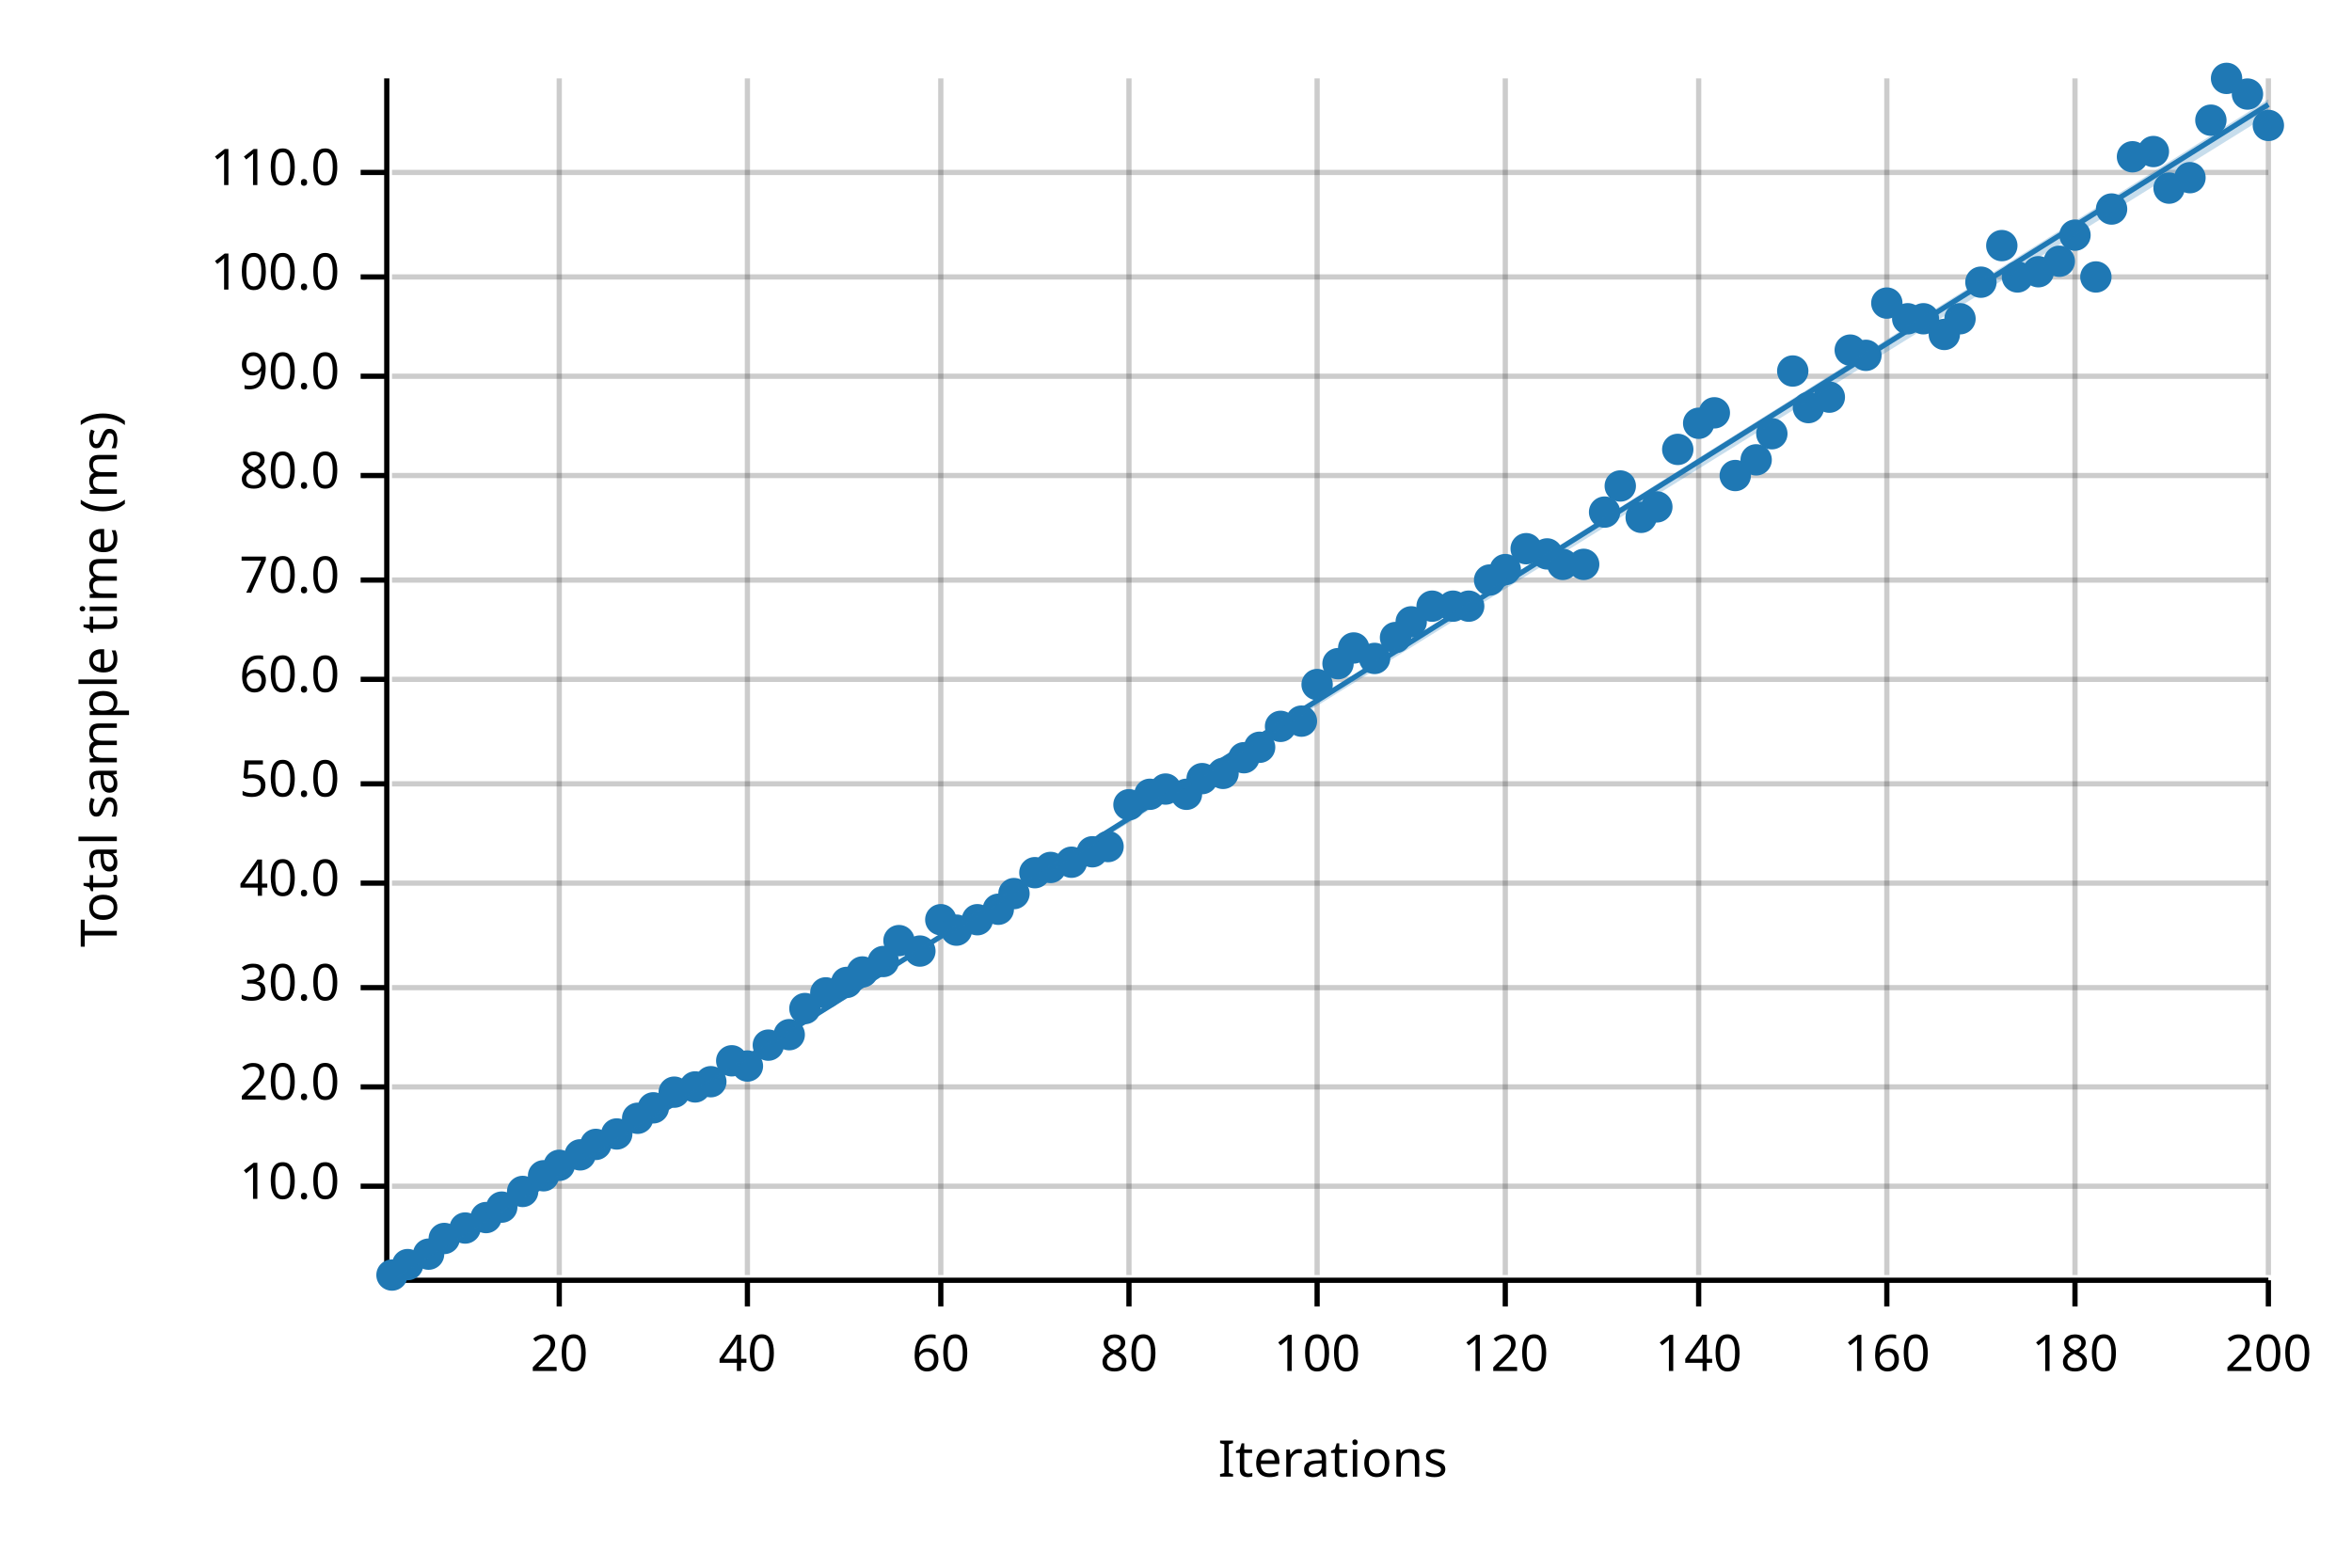
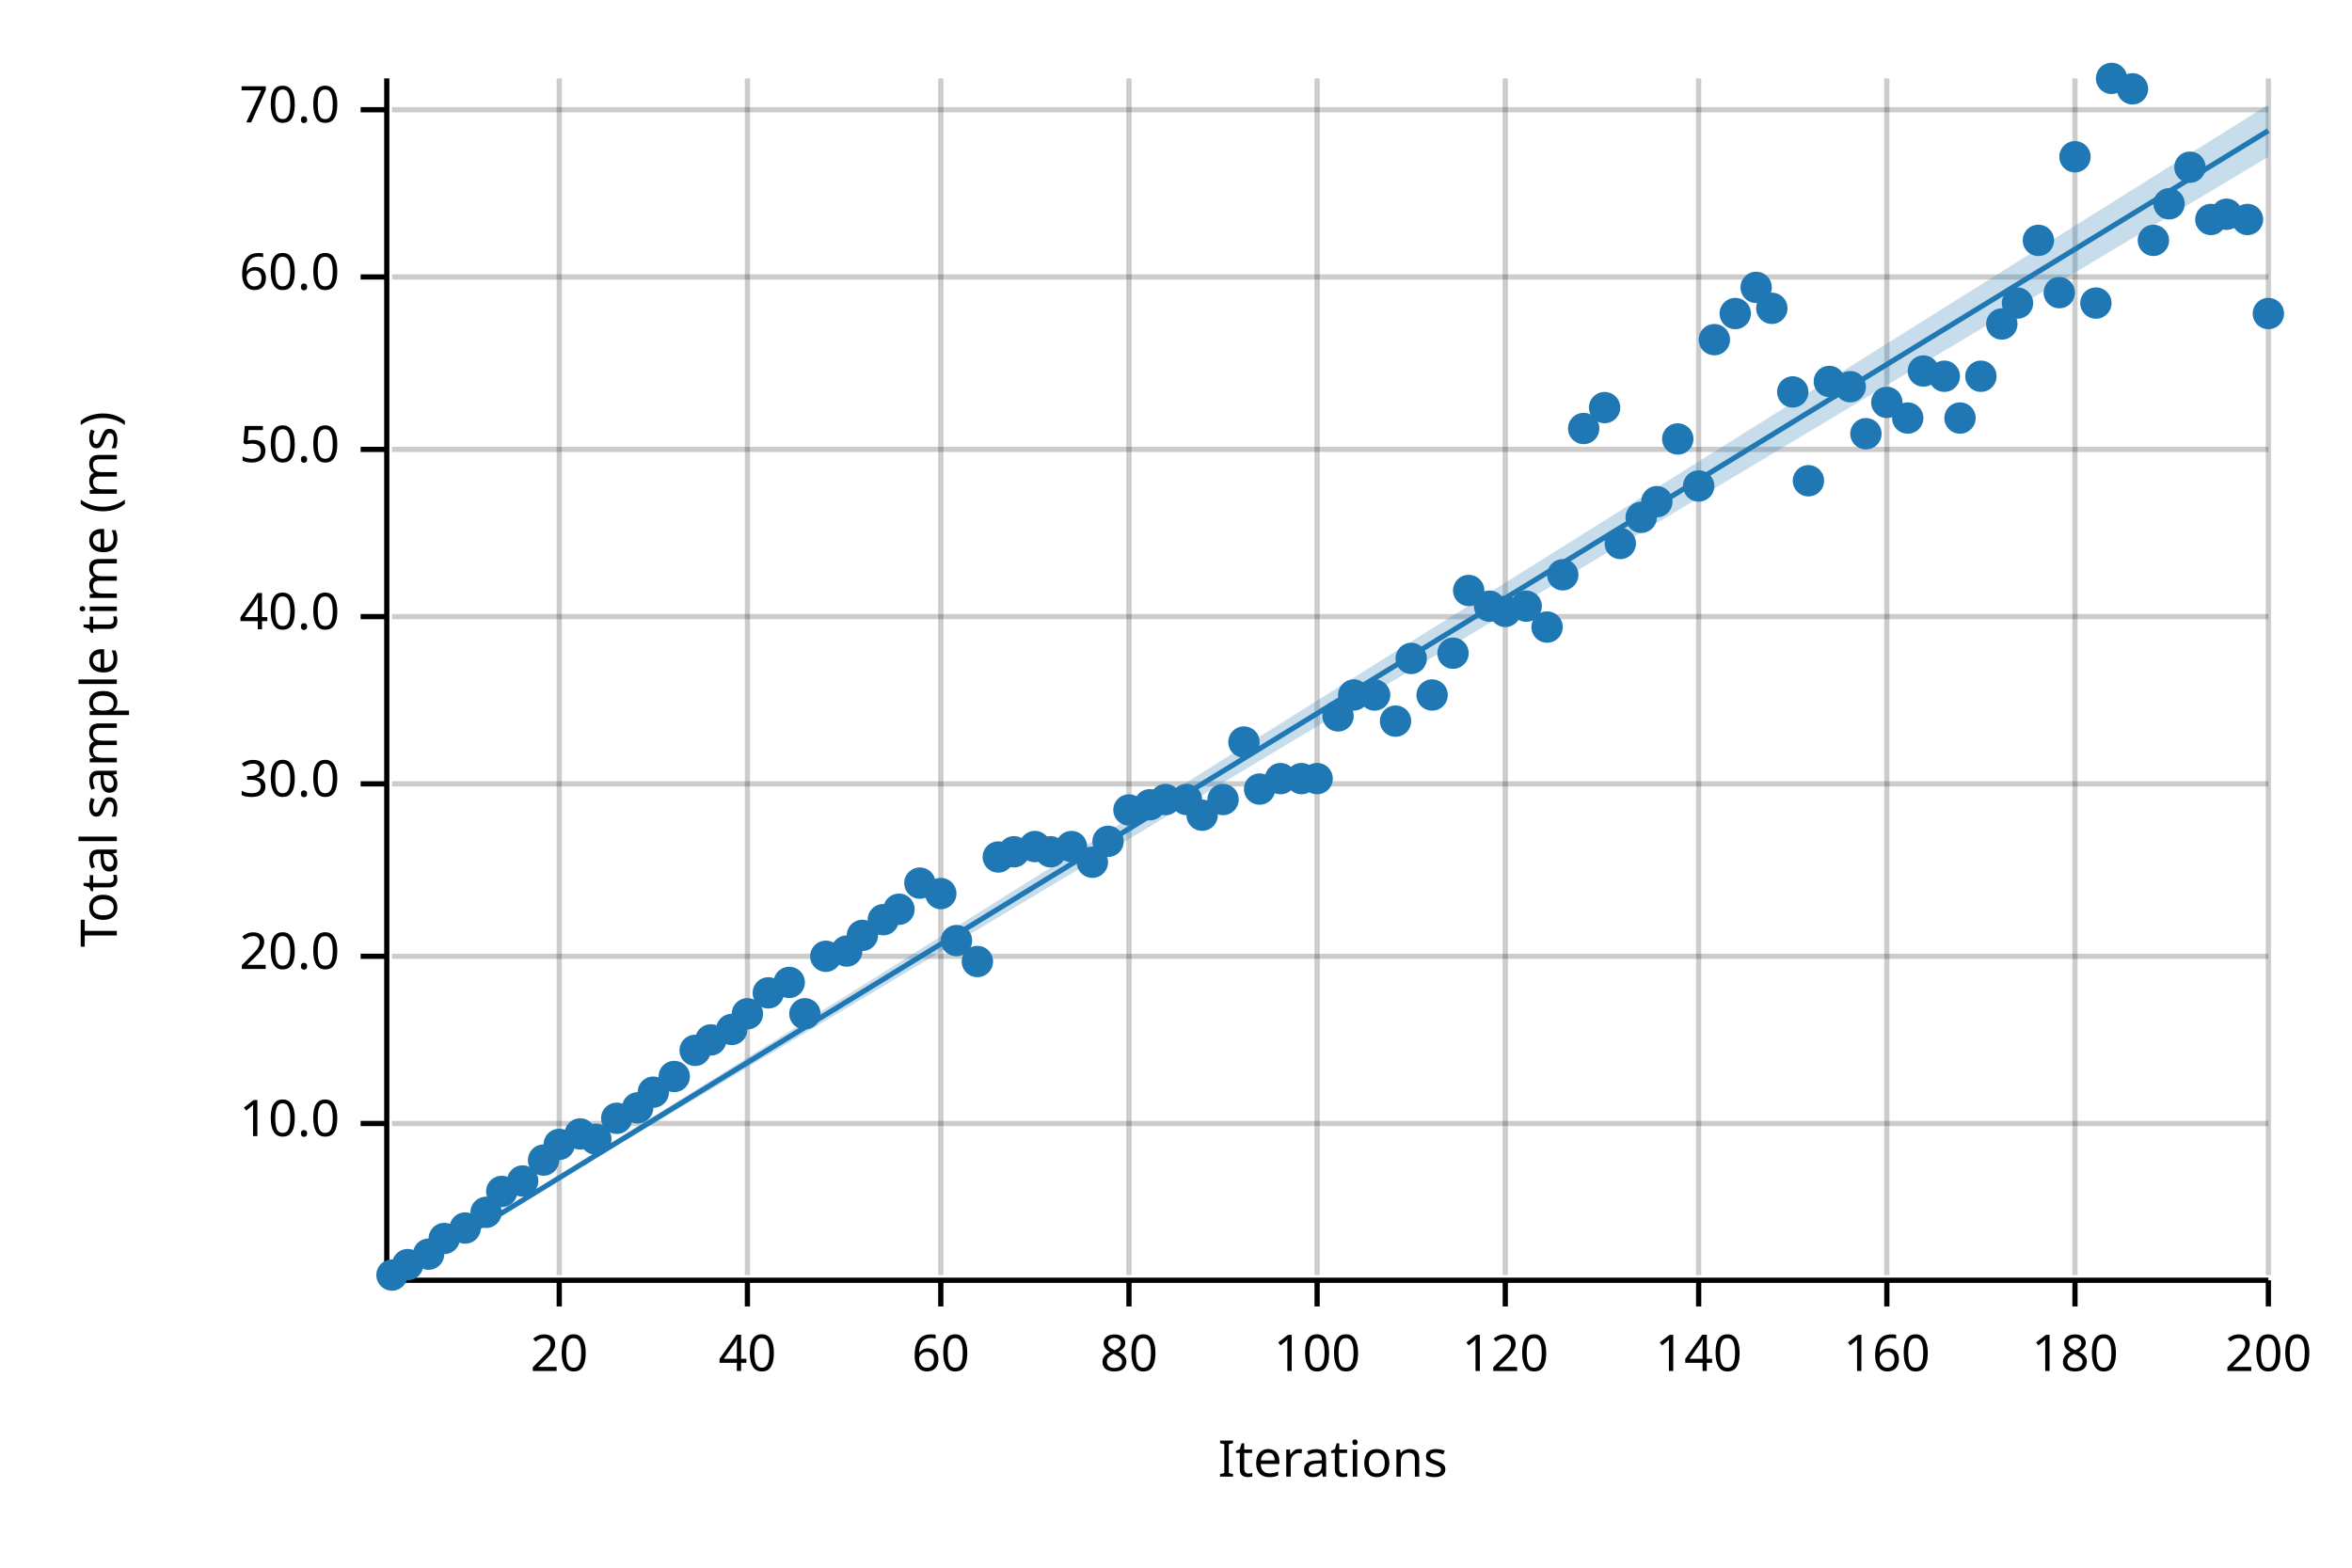
<svg xmlns="http://www.w3.org/2000/svg" width="450" height="300" viewBox="0 0 450 300">
  <text x="15" y="130" dy="0.76em" text-anchor="middle" font-family="sans-serif" font-size="9.677" opacity="1" fill="#000000" transform="rotate(270, 15, 130)">
Total sample time (ms)
</text>
  <text x="255" y="285" dy="-0.5ex" text-anchor="middle" font-family="sans-serif" font-size="9.677" opacity="1" fill="#000000">
Iterations
</text>
  <line opacity="0.2" stroke="#000000" stroke-width="1" x1="107" y1="244" x2="107" y2="15" />
  <line opacity="0.2" stroke="#000000" stroke-width="1" x1="143" y1="244" x2="143" y2="15" />
  <line opacity="0.2" stroke="#000000" stroke-width="1" x1="180" y1="244" x2="180" y2="15" />
  <line opacity="0.2" stroke="#000000" stroke-width="1" x1="216" y1="244" x2="216" y2="15" />
  <line opacity="0.2" stroke="#000000" stroke-width="1" x1="252" y1="244" x2="252" y2="15" />
  <line opacity="0.2" stroke="#000000" stroke-width="1" x1="288" y1="244" x2="288" y2="15" />
  <line opacity="0.2" stroke="#000000" stroke-width="1" x1="325" y1="244" x2="325" y2="15" />
  <line opacity="0.2" stroke="#000000" stroke-width="1" x1="361" y1="244" x2="361" y2="15" />
  <line opacity="0.2" stroke="#000000" stroke-width="1" x1="397" y1="244" x2="397" y2="15" />
  <line opacity="0.2" stroke="#000000" stroke-width="1" x1="434" y1="244" x2="434" y2="15" />
-   <line opacity="0.2" stroke="#000000" stroke-width="1" x1="75" y1="227" x2="434" y2="227" />
-   <line opacity="0.2" stroke="#000000" stroke-width="1" x1="75" y1="208" x2="434" y2="208" />
-   <line opacity="0.2" stroke="#000000" stroke-width="1" x1="75" y1="189" x2="434" y2="189" />
-   <line opacity="0.2" stroke="#000000" stroke-width="1" x1="75" y1="169" x2="434" y2="169" />
+   <line opacity="0.2" stroke="#000000" stroke-width="1" x1="75" y1="215" x2="434" y2="215" />
+   <line opacity="0.2" stroke="#000000" stroke-width="1" x1="75" y1="183" x2="434" y2="183" />
  <line opacity="0.2" stroke="#000000" stroke-width="1" x1="75" y1="150" x2="434" y2="150" />
-   <line opacity="0.2" stroke="#000000" stroke-width="1" x1="75" y1="130" x2="434" y2="130" />
-   <line opacity="0.2" stroke="#000000" stroke-width="1" x1="75" y1="111" x2="434" y2="111" />
-   <line opacity="0.2" stroke="#000000" stroke-width="1" x1="75" y1="91" x2="434" y2="91" />
-   <line opacity="0.2" stroke="#000000" stroke-width="1" x1="75" y1="72" x2="434" y2="72" />
+   <line opacity="0.2" stroke="#000000" stroke-width="1" x1="75" y1="118" x2="434" y2="118" />
+   <line opacity="0.2" stroke="#000000" stroke-width="1" x1="75" y1="86" x2="434" y2="86" />
  <line opacity="0.2" stroke="#000000" stroke-width="1" x1="75" y1="53" x2="434" y2="53" />
-   <line opacity="0.2" stroke="#000000" stroke-width="1" x1="75" y1="33" x2="434" y2="33" />
+   <line opacity="0.2" stroke="#000000" stroke-width="1" x1="75" y1="21" x2="434" y2="21" />
  <polyline fill="none" opacity="1" stroke="#000000" stroke-width="1" points="74,15 74,244 " />
-   <text x="65" y="227" dy="0.5ex" text-anchor="end" font-family="sans-serif" font-size="9.677" opacity="1" fill="#000000">
+   <text x="65" y="215" dy="0.5ex" text-anchor="end" font-family="sans-serif" font-size="9.677" opacity="1" fill="#000000">
10.0
</text>
-   <polyline fill="none" opacity="1" stroke="#000000" stroke-width="1" points="69,227 74,227 " />
-   <text x="65" y="208" dy="0.5ex" text-anchor="end" font-family="sans-serif" font-size="9.677" opacity="1" fill="#000000">
+   <polyline fill="none" opacity="1" stroke="#000000" stroke-width="1" points="69,215 74,215 " />
+   <text x="65" y="183" dy="0.5ex" text-anchor="end" font-family="sans-serif" font-size="9.677" opacity="1" fill="#000000">
20.0
</text>
-   <polyline fill="none" opacity="1" stroke="#000000" stroke-width="1" points="69,208 74,208 " />
-   <text x="65" y="189" dy="0.5ex" text-anchor="end" font-family="sans-serif" font-size="9.677" opacity="1" fill="#000000">
+   <polyline fill="none" opacity="1" stroke="#000000" stroke-width="1" points="69,183 74,183 " />
+   <text x="65" y="150" dy="0.5ex" text-anchor="end" font-family="sans-serif" font-size="9.677" opacity="1" fill="#000000">
30.0
</text>
-   <polyline fill="none" opacity="1" stroke="#000000" stroke-width="1" points="69,189 74,189 " />
-   <text x="65" y="169" dy="0.5ex" text-anchor="end" font-family="sans-serif" font-size="9.677" opacity="1" fill="#000000">
+   <polyline fill="none" opacity="1" stroke="#000000" stroke-width="1" points="69,150 74,150 " />
+   <text x="65" y="118" dy="0.5ex" text-anchor="end" font-family="sans-serif" font-size="9.677" opacity="1" fill="#000000">
40.0
</text>
-   <polyline fill="none" opacity="1" stroke="#000000" stroke-width="1" points="69,169 74,169 " />
-   <text x="65" y="150" dy="0.5ex" text-anchor="end" font-family="sans-serif" font-size="9.677" opacity="1" fill="#000000">
+   <polyline fill="none" opacity="1" stroke="#000000" stroke-width="1" points="69,118 74,118 " />
+   <text x="65" y="86" dy="0.5ex" text-anchor="end" font-family="sans-serif" font-size="9.677" opacity="1" fill="#000000">
50.0
</text>
-   <polyline fill="none" opacity="1" stroke="#000000" stroke-width="1" points="69,150 74,150 " />
-   <text x="65" y="130" dy="0.5ex" text-anchor="end" font-family="sans-serif" font-size="9.677" opacity="1" fill="#000000">
+   <polyline fill="none" opacity="1" stroke="#000000" stroke-width="1" points="69,86 74,86 " />
+   <text x="65" y="53" dy="0.5ex" text-anchor="end" font-family="sans-serif" font-size="9.677" opacity="1" fill="#000000">
60.0
</text>
-   <polyline fill="none" opacity="1" stroke="#000000" stroke-width="1" points="69,130 74,130 " />
-   <text x="65" y="111" dy="0.5ex" text-anchor="end" font-family="sans-serif" font-size="9.677" opacity="1" fill="#000000">
+   <polyline fill="none" opacity="1" stroke="#000000" stroke-width="1" points="69,53 74,53 " />
+   <text x="65" y="21" dy="0.5ex" text-anchor="end" font-family="sans-serif" font-size="9.677" opacity="1" fill="#000000">
70.0
</text>
-   <polyline fill="none" opacity="1" stroke="#000000" stroke-width="1" points="69,111 74,111 " />
-   <text x="65" y="91" dy="0.5ex" text-anchor="end" font-family="sans-serif" font-size="9.677" opacity="1" fill="#000000">
- 80.0
- </text>
-   <polyline fill="none" opacity="1" stroke="#000000" stroke-width="1" points="69,91 74,91 " />
-   <text x="65" y="72" dy="0.5ex" text-anchor="end" font-family="sans-serif" font-size="9.677" opacity="1" fill="#000000">
- 90.0
- </text>
-   <polyline fill="none" opacity="1" stroke="#000000" stroke-width="1" points="69,72 74,72 " />
-   <text x="65" y="53" dy="0.5ex" text-anchor="end" font-family="sans-serif" font-size="9.677" opacity="1" fill="#000000">
- 100.0
- </text>
-   <polyline fill="none" opacity="1" stroke="#000000" stroke-width="1" points="69,53 74,53 " />
-   <text x="65" y="33" dy="0.5ex" text-anchor="end" font-family="sans-serif" font-size="9.677" opacity="1" fill="#000000">
- 110.0
- </text>
-   <polyline fill="none" opacity="1" stroke="#000000" stroke-width="1" points="69,33 74,33 " />
+   <polyline fill="none" opacity="1" stroke="#000000" stroke-width="1" points="69,21 74,21 " />
  <polyline fill="none" opacity="1" stroke="#000000" stroke-width="1" points="75,245 434,245 " />
  <text x="107" y="255" dy="0.76em" text-anchor="middle" font-family="sans-serif" font-size="9.677" opacity="1" fill="#000000">
20
</text>
  <polyline fill="none" opacity="1" stroke="#000000" stroke-width="1" points="107,245 107,250 " />
  <text x="143" y="255" dy="0.76em" text-anchor="middle" font-family="sans-serif" font-size="9.677" opacity="1" fill="#000000">
40
</text>
  <polyline fill="none" opacity="1" stroke="#000000" stroke-width="1" points="143,245 143,250 " />
  <text x="180" y="255" dy="0.76em" text-anchor="middle" font-family="sans-serif" font-size="9.677" opacity="1" fill="#000000">
60
</text>
  <polyline fill="none" opacity="1" stroke="#000000" stroke-width="1" points="180,245 180,250 " />
  <text x="216" y="255" dy="0.76em" text-anchor="middle" font-family="sans-serif" font-size="9.677" opacity="1" fill="#000000">
80
</text>
  <polyline fill="none" opacity="1" stroke="#000000" stroke-width="1" points="216,245 216,250 " />
  <text x="252" y="255" dy="0.76em" text-anchor="middle" font-family="sans-serif" font-size="9.677" opacity="1" fill="#000000">
100
</text>
  <polyline fill="none" opacity="1" stroke="#000000" stroke-width="1" points="252,245 252,250 " />
  <text x="288" y="255" dy="0.76em" text-anchor="middle" font-family="sans-serif" font-size="9.677" opacity="1" fill="#000000">
120
</text>
  <polyline fill="none" opacity="1" stroke="#000000" stroke-width="1" points="288,245 288,250 " />
  <text x="325" y="255" dy="0.76em" text-anchor="middle" font-family="sans-serif" font-size="9.677" opacity="1" fill="#000000">
140
</text>
  <polyline fill="none" opacity="1" stroke="#000000" stroke-width="1" points="325,245 325,250 " />
  <text x="361" y="255" dy="0.76em" text-anchor="middle" font-family="sans-serif" font-size="9.677" opacity="1" fill="#000000">
160
</text>
  <polyline fill="none" opacity="1" stroke="#000000" stroke-width="1" points="361,245 361,250 " />
  <text x="397" y="255" dy="0.76em" text-anchor="middle" font-family="sans-serif" font-size="9.677" opacity="1" fill="#000000">
180
</text>
  <polyline fill="none" opacity="1" stroke="#000000" stroke-width="1" points="397,245 397,250 " />
  <text x="434" y="255" dy="0.76em" text-anchor="middle" font-family="sans-serif" font-size="9.677" opacity="1" fill="#000000">
200
</text>
  <polyline fill="none" opacity="1" stroke="#000000" stroke-width="1" points="434,245 434,250 " />
  <circle cx="75" cy="244" r="3" opacity="1" fill="#1F78B4" stroke="none" stroke-width="1" />
  <circle cx="78" cy="242" r="3" opacity="1" fill="#1F78B4" stroke="none" stroke-width="1" />
  <circle cx="82" cy="240" r="3" opacity="1" fill="#1F78B4" stroke="none" stroke-width="1" />
  <circle cx="85" cy="237" r="3" opacity="1" fill="#1F78B4" stroke="none" stroke-width="1" />
  <circle cx="89" cy="235" r="3" opacity="1" fill="#1F78B4" stroke="none" stroke-width="1" />
-   <circle cx="93" cy="233" r="3" opacity="1" fill="#1F78B4" stroke="none" stroke-width="1" />
-   <circle cx="96" cy="231" r="3" opacity="1" fill="#1F78B4" stroke="none" stroke-width="1" />
-   <circle cx="100" cy="228" r="3" opacity="1" fill="#1F78B4" stroke="none" stroke-width="1" />
-   <circle cx="104" cy="225" r="3" opacity="1" fill="#1F78B4" stroke="none" stroke-width="1" />
-   <circle cx="107" cy="223" r="3" opacity="1" fill="#1F78B4" stroke="none" stroke-width="1" />
-   <circle cx="111" cy="221" r="3" opacity="1" fill="#1F78B4" stroke="none" stroke-width="1" />
-   <circle cx="114" cy="219" r="3" opacity="1" fill="#1F78B4" stroke="none" stroke-width="1" />
-   <circle cx="118" cy="217" r="3" opacity="1" fill="#1F78B4" stroke="none" stroke-width="1" />
-   <circle cx="122" cy="214" r="3" opacity="1" fill="#1F78B4" stroke="none" stroke-width="1" />
-   <circle cx="125" cy="212" r="3" opacity="1" fill="#1F78B4" stroke="none" stroke-width="1" />
-   <circle cx="129" cy="209" r="3" opacity="1" fill="#1F78B4" stroke="none" stroke-width="1" />
-   <circle cx="133" cy="208" r="3" opacity="1" fill="#1F78B4" stroke="none" stroke-width="1" />
-   <circle cx="136" cy="207" r="3" opacity="1" fill="#1F78B4" stroke="none" stroke-width="1" />
-   <circle cx="140" cy="203" r="3" opacity="1" fill="#1F78B4" stroke="none" stroke-width="1" />
-   <circle cx="143" cy="204" r="3" opacity="1" fill="#1F78B4" stroke="none" stroke-width="1" />
-   <circle cx="147" cy="200" r="3" opacity="1" fill="#1F78B4" stroke="none" stroke-width="1" />
-   <circle cx="151" cy="198" r="3" opacity="1" fill="#1F78B4" stroke="none" stroke-width="1" />
-   <circle cx="154" cy="193" r="3" opacity="1" fill="#1F78B4" stroke="none" stroke-width="1" />
-   <circle cx="158" cy="190" r="3" opacity="1" fill="#1F78B4" stroke="none" stroke-width="1" />
-   <circle cx="162" cy="188" r="3" opacity="1" fill="#1F78B4" stroke="none" stroke-width="1" />
-   <circle cx="165" cy="186" r="3" opacity="1" fill="#1F78B4" stroke="none" stroke-width="1" />
-   <circle cx="169" cy="184" r="3" opacity="1" fill="#1F78B4" stroke="none" stroke-width="1" />
-   <circle cx="172" cy="180" r="3" opacity="1" fill="#1F78B4" stroke="none" stroke-width="1" />
-   <circle cx="176" cy="182" r="3" opacity="1" fill="#1F78B4" stroke="none" stroke-width="1" />
-   <circle cx="180" cy="176" r="3" opacity="1" fill="#1F78B4" stroke="none" stroke-width="1" />
-   <circle cx="183" cy="178" r="3" opacity="1" fill="#1F78B4" stroke="none" stroke-width="1" />
-   <circle cx="187" cy="176" r="3" opacity="1" fill="#1F78B4" stroke="none" stroke-width="1" />
-   <circle cx="191" cy="174" r="3" opacity="1" fill="#1F78B4" stroke="none" stroke-width="1" />
-   <circle cx="194" cy="171" r="3" opacity="1" fill="#1F78B4" stroke="none" stroke-width="1" />
-   <circle cx="198" cy="167" r="3" opacity="1" fill="#1F78B4" stroke="none" stroke-width="1" />
-   <circle cx="201" cy="166" r="3" opacity="1" fill="#1F78B4" stroke="none" stroke-width="1" />
-   <circle cx="205" cy="165" r="3" opacity="1" fill="#1F78B4" stroke="none" stroke-width="1" />
-   <circle cx="209" cy="163" r="3" opacity="1" fill="#1F78B4" stroke="none" stroke-width="1" />
-   <circle cx="212" cy="162" r="3" opacity="1" fill="#1F78B4" stroke="none" stroke-width="1" />
-   <circle cx="216" cy="154" r="3" opacity="1" fill="#1F78B4" stroke="none" stroke-width="1" />
-   <circle cx="220" cy="152" r="3" opacity="1" fill="#1F78B4" stroke="none" stroke-width="1" />
-   <circle cx="223" cy="151" r="3" opacity="1" fill="#1F78B4" stroke="none" stroke-width="1" />
-   <circle cx="227" cy="152" r="3" opacity="1" fill="#1F78B4" stroke="none" stroke-width="1" />
-   <circle cx="230" cy="149" r="3" opacity="1" fill="#1F78B4" stroke="none" stroke-width="1" />
-   <circle cx="234" cy="148" r="3" opacity="1" fill="#1F78B4" stroke="none" stroke-width="1" />
-   <circle cx="238" cy="145" r="3" opacity="1" fill="#1F78B4" stroke="none" stroke-width="1" />
-   <circle cx="241" cy="143" r="3" opacity="1" fill="#1F78B4" stroke="none" stroke-width="1" />
-   <circle cx="245" cy="139" r="3" opacity="1" fill="#1F78B4" stroke="none" stroke-width="1" />
-   <circle cx="249" cy="138" r="3" opacity="1" fill="#1F78B4" stroke="none" stroke-width="1" />
-   <circle cx="252" cy="131" r="3" opacity="1" fill="#1F78B4" stroke="none" stroke-width="1" />
-   <circle cx="256" cy="127" r="3" opacity="1" fill="#1F78B4" stroke="none" stroke-width="1" />
-   <circle cx="259" cy="124" r="3" opacity="1" fill="#1F78B4" stroke="none" stroke-width="1" />
-   <circle cx="263" cy="126" r="3" opacity="1" fill="#1F78B4" stroke="none" stroke-width="1" />
-   <circle cx="267" cy="122" r="3" opacity="1" fill="#1F78B4" stroke="none" stroke-width="1" />
-   <circle cx="270" cy="119" r="3" opacity="1" fill="#1F78B4" stroke="none" stroke-width="1" />
-   <circle cx="274" cy="116" r="3" opacity="1" fill="#1F78B4" stroke="none" stroke-width="1" />
-   <circle cx="278" cy="116" r="3" opacity="1" fill="#1F78B4" stroke="none" stroke-width="1" />
-   <circle cx="281" cy="116" r="3" opacity="1" fill="#1F78B4" stroke="none" stroke-width="1" />
-   <circle cx="285" cy="111" r="3" opacity="1" fill="#1F78B4" stroke="none" stroke-width="1" />
-   <circle cx="288" cy="109" r="3" opacity="1" fill="#1F78B4" stroke="none" stroke-width="1" />
-   <circle cx="292" cy="105" r="3" opacity="1" fill="#1F78B4" stroke="none" stroke-width="1" />
-   <circle cx="296" cy="106" r="3" opacity="1" fill="#1F78B4" stroke="none" stroke-width="1" />
-   <circle cx="299" cy="108" r="3" opacity="1" fill="#1F78B4" stroke="none" stroke-width="1" />
-   <circle cx="303" cy="108" r="3" opacity="1" fill="#1F78B4" stroke="none" stroke-width="1" />
-   <circle cx="307" cy="98" r="3" opacity="1" fill="#1F78B4" stroke="none" stroke-width="1" />
-   <circle cx="310" cy="93" r="3" opacity="1" fill="#1F78B4" stroke="none" stroke-width="1" />
+   <circle cx="93" cy="232" r="3" opacity="1" fill="#1F78B4" stroke="none" stroke-width="1" />
+   <circle cx="96" cy="228" r="3" opacity="1" fill="#1F78B4" stroke="none" stroke-width="1" />
+   <circle cx="100" cy="226" r="3" opacity="1" fill="#1F78B4" stroke="none" stroke-width="1" />
+   <circle cx="104" cy="222" r="3" opacity="1" fill="#1F78B4" stroke="none" stroke-width="1" />
+   <circle cx="107" cy="219" r="3" opacity="1" fill="#1F78B4" stroke="none" stroke-width="1" />
+   <circle cx="111" cy="217" r="3" opacity="1" fill="#1F78B4" stroke="none" stroke-width="1" />
+   <circle cx="114" cy="218" r="3" opacity="1" fill="#1F78B4" stroke="none" stroke-width="1" />
+   <circle cx="118" cy="214" r="3" opacity="1" fill="#1F78B4" stroke="none" stroke-width="1" />
+   <circle cx="122" cy="212" r="3" opacity="1" fill="#1F78B4" stroke="none" stroke-width="1" />
+   <circle cx="125" cy="209" r="3" opacity="1" fill="#1F78B4" stroke="none" stroke-width="1" />
+   <circle cx="129" cy="206" r="3" opacity="1" fill="#1F78B4" stroke="none" stroke-width="1" />
+   <circle cx="133" cy="201" r="3" opacity="1" fill="#1F78B4" stroke="none" stroke-width="1" />
+   <circle cx="136" cy="199" r="3" opacity="1" fill="#1F78B4" stroke="none" stroke-width="1" />
+   <circle cx="140" cy="197" r="3" opacity="1" fill="#1F78B4" stroke="none" stroke-width="1" />
+   <circle cx="143" cy="194" r="3" opacity="1" fill="#1F78B4" stroke="none" stroke-width="1" />
+   <circle cx="147" cy="190" r="3" opacity="1" fill="#1F78B4" stroke="none" stroke-width="1" />
+   <circle cx="151" cy="188" r="3" opacity="1" fill="#1F78B4" stroke="none" stroke-width="1" />
+   <circle cx="154" cy="194" r="3" opacity="1" fill="#1F78B4" stroke="none" stroke-width="1" />
+   <circle cx="158" cy="183" r="3" opacity="1" fill="#1F78B4" stroke="none" stroke-width="1" />
+   <circle cx="162" cy="182" r="3" opacity="1" fill="#1F78B4" stroke="none" stroke-width="1" />
+   <circle cx="165" cy="179" r="3" opacity="1" fill="#1F78B4" stroke="none" stroke-width="1" />
+   <circle cx="169" cy="176" r="3" opacity="1" fill="#1F78B4" stroke="none" stroke-width="1" />
+   <circle cx="172" cy="174" r="3" opacity="1" fill="#1F78B4" stroke="none" stroke-width="1" />
+   <circle cx="176" cy="169" r="3" opacity="1" fill="#1F78B4" stroke="none" stroke-width="1" />
+   <circle cx="180" cy="171" r="3" opacity="1" fill="#1F78B4" stroke="none" stroke-width="1" />
+   <circle cx="183" cy="180" r="3" opacity="1" fill="#1F78B4" stroke="none" stroke-width="1" />
+   <circle cx="187" cy="184" r="3" opacity="1" fill="#1F78B4" stroke="none" stroke-width="1" />
+   <circle cx="191" cy="164" r="3" opacity="1" fill="#1F78B4" stroke="none" stroke-width="1" />
+   <circle cx="194" cy="163" r="3" opacity="1" fill="#1F78B4" stroke="none" stroke-width="1" />
+   <circle cx="198" cy="162" r="3" opacity="1" fill="#1F78B4" stroke="none" stroke-width="1" />
+   <circle cx="201" cy="163" r="3" opacity="1" fill="#1F78B4" stroke="none" stroke-width="1" />
+   <circle cx="205" cy="162" r="3" opacity="1" fill="#1F78B4" stroke="none" stroke-width="1" />
+   <circle cx="209" cy="165" r="3" opacity="1" fill="#1F78B4" stroke="none" stroke-width="1" />
+   <circle cx="212" cy="161" r="3" opacity="1" fill="#1F78B4" stroke="none" stroke-width="1" />
+   <circle cx="216" cy="155" r="3" opacity="1" fill="#1F78B4" stroke="none" stroke-width="1" />
+   <circle cx="220" cy="154" r="3" opacity="1" fill="#1F78B4" stroke="none" stroke-width="1" />
+   <circle cx="223" cy="153" r="3" opacity="1" fill="#1F78B4" stroke="none" stroke-width="1" />
+   <circle cx="227" cy="153" r="3" opacity="1" fill="#1F78B4" stroke="none" stroke-width="1" />
+   <circle cx="230" cy="156" r="3" opacity="1" fill="#1F78B4" stroke="none" stroke-width="1" />
+   <circle cx="234" cy="153" r="3" opacity="1" fill="#1F78B4" stroke="none" stroke-width="1" />
+   <circle cx="238" cy="142" r="3" opacity="1" fill="#1F78B4" stroke="none" stroke-width="1" />
+   <circle cx="241" cy="151" r="3" opacity="1" fill="#1F78B4" stroke="none" stroke-width="1" />
+   <circle cx="245" cy="149" r="3" opacity="1" fill="#1F78B4" stroke="none" stroke-width="1" />
+   <circle cx="249" cy="149" r="3" opacity="1" fill="#1F78B4" stroke="none" stroke-width="1" />
+   <circle cx="252" cy="149" r="3" opacity="1" fill="#1F78B4" stroke="none" stroke-width="1" />
+   <circle cx="256" cy="137" r="3" opacity="1" fill="#1F78B4" stroke="none" stroke-width="1" />
+   <circle cx="259" cy="133" r="3" opacity="1" fill="#1F78B4" stroke="none" stroke-width="1" />
+   <circle cx="263" cy="133" r="3" opacity="1" fill="#1F78B4" stroke="none" stroke-width="1" />
+   <circle cx="267" cy="138" r="3" opacity="1" fill="#1F78B4" stroke="none" stroke-width="1" />
+   <circle cx="270" cy="126" r="3" opacity="1" fill="#1F78B4" stroke="none" stroke-width="1" />
+   <circle cx="274" cy="133" r="3" opacity="1" fill="#1F78B4" stroke="none" stroke-width="1" />
+   <circle cx="278" cy="125" r="3" opacity="1" fill="#1F78B4" stroke="none" stroke-width="1" />
+   <circle cx="281" cy="113" r="3" opacity="1" fill="#1F78B4" stroke="none" stroke-width="1" />
+   <circle cx="285" cy="116" r="3" opacity="1" fill="#1F78B4" stroke="none" stroke-width="1" />
+   <circle cx="288" cy="117" r="3" opacity="1" fill="#1F78B4" stroke="none" stroke-width="1" />
+   <circle cx="292" cy="116" r="3" opacity="1" fill="#1F78B4" stroke="none" stroke-width="1" />
+   <circle cx="296" cy="120" r="3" opacity="1" fill="#1F78B4" stroke="none" stroke-width="1" />
+   <circle cx="299" cy="110" r="3" opacity="1" fill="#1F78B4" stroke="none" stroke-width="1" />
+   <circle cx="303" cy="82" r="3" opacity="1" fill="#1F78B4" stroke="none" stroke-width="1" />
+   <circle cx="307" cy="78" r="3" opacity="1" fill="#1F78B4" stroke="none" stroke-width="1" />
+   <circle cx="310" cy="104" r="3" opacity="1" fill="#1F78B4" stroke="none" stroke-width="1" />
  <circle cx="314" cy="99" r="3" opacity="1" fill="#1F78B4" stroke="none" stroke-width="1" />
-   <circle cx="317" cy="97" r="3" opacity="1" fill="#1F78B4" stroke="none" stroke-width="1" />
-   <circle cx="321" cy="86" r="3" opacity="1" fill="#1F78B4" stroke="none" stroke-width="1" />
-   <circle cx="325" cy="81" r="3" opacity="1" fill="#1F78B4" stroke="none" stroke-width="1" />
-   <circle cx="328" cy="79" r="3" opacity="1" fill="#1F78B4" stroke="none" stroke-width="1" />
-   <circle cx="332" cy="91" r="3" opacity="1" fill="#1F78B4" stroke="none" stroke-width="1" />
-   <circle cx="336" cy="88" r="3" opacity="1" fill="#1F78B4" stroke="none" stroke-width="1" />
-   <circle cx="339" cy="83" r="3" opacity="1" fill="#1F78B4" stroke="none" stroke-width="1" />
-   <circle cx="343" cy="71" r="3" opacity="1" fill="#1F78B4" stroke="none" stroke-width="1" />
-   <circle cx="346" cy="78" r="3" opacity="1" fill="#1F78B4" stroke="none" stroke-width="1" />
-   <circle cx="350" cy="76" r="3" opacity="1" fill="#1F78B4" stroke="none" stroke-width="1" />
-   <circle cx="354" cy="67" r="3" opacity="1" fill="#1F78B4" stroke="none" stroke-width="1" />
-   <circle cx="357" cy="68" r="3" opacity="1" fill="#1F78B4" stroke="none" stroke-width="1" />
-   <circle cx="361" cy="58" r="3" opacity="1" fill="#1F78B4" stroke="none" stroke-width="1" />
-   <circle cx="365" cy="61" r="3" opacity="1" fill="#1F78B4" stroke="none" stroke-width="1" />
-   <circle cx="368" cy="61" r="3" opacity="1" fill="#1F78B4" stroke="none" stroke-width="1" />
-   <circle cx="372" cy="64" r="3" opacity="1" fill="#1F78B4" stroke="none" stroke-width="1" />
-   <circle cx="375" cy="61" r="3" opacity="1" fill="#1F78B4" stroke="none" stroke-width="1" />
-   <circle cx="379" cy="54" r="3" opacity="1" fill="#1F78B4" stroke="none" stroke-width="1" />
-   <circle cx="383" cy="47" r="3" opacity="1" fill="#1F78B4" stroke="none" stroke-width="1" />
-   <circle cx="386" cy="53" r="3" opacity="1" fill="#1F78B4" stroke="none" stroke-width="1" />
-   <circle cx="390" cy="52" r="3" opacity="1" fill="#1F78B4" stroke="none" stroke-width="1" />
-   <circle cx="394" cy="50" r="3" opacity="1" fill="#1F78B4" stroke="none" stroke-width="1" />
-   <circle cx="397" cy="45" r="3" opacity="1" fill="#1F78B4" stroke="none" stroke-width="1" />
-   <circle cx="401" cy="53" r="3" opacity="1" fill="#1F78B4" stroke="none" stroke-width="1" />
-   <circle cx="404" cy="40" r="3" opacity="1" fill="#1F78B4" stroke="none" stroke-width="1" />
-   <circle cx="408" cy="30" r="3" opacity="1" fill="#1F78B4" stroke="none" stroke-width="1" />
-   <circle cx="412" cy="29" r="3" opacity="1" fill="#1F78B4" stroke="none" stroke-width="1" />
-   <circle cx="415" cy="36" r="3" opacity="1" fill="#1F78B4" stroke="none" stroke-width="1" />
-   <circle cx="419" cy="34" r="3" opacity="1" fill="#1F78B4" stroke="none" stroke-width="1" />
-   <circle cx="423" cy="23" r="3" opacity="1" fill="#1F78B4" stroke="none" stroke-width="1" />
-   <circle cx="426" cy="15" r="3" opacity="1" fill="#1F78B4" stroke="none" stroke-width="1" />
-   <circle cx="430" cy="18" r="3" opacity="1" fill="#1F78B4" stroke="none" stroke-width="1" />
-   <circle cx="434" cy="24" r="3" opacity="1" fill="#1F78B4" stroke="none" stroke-width="1" />
-   <polyline fill="none" opacity="1" stroke="#1F78B4" stroke-width="1" points="75,245 434,20 " />
-   <polygon opacity="0.25" fill="#1F78B4" points="75,245 434,22 434,19 " />
+   <circle cx="317" cy="96" r="3" opacity="1" fill="#1F78B4" stroke="none" stroke-width="1" />
+   <circle cx="321" cy="84" r="3" opacity="1" fill="#1F78B4" stroke="none" stroke-width="1" />
+   <circle cx="325" cy="93" r="3" opacity="1" fill="#1F78B4" stroke="none" stroke-width="1" />
+   <circle cx="328" cy="65" r="3" opacity="1" fill="#1F78B4" stroke="none" stroke-width="1" />
+   <circle cx="332" cy="60" r="3" opacity="1" fill="#1F78B4" stroke="none" stroke-width="1" />
+   <circle cx="336" cy="55" r="3" opacity="1" fill="#1F78B4" stroke="none" stroke-width="1" />
+   <circle cx="339" cy="59" r="3" opacity="1" fill="#1F78B4" stroke="none" stroke-width="1" />
+   <circle cx="343" cy="75" r="3" opacity="1" fill="#1F78B4" stroke="none" stroke-width="1" />
+   <circle cx="346" cy="92" r="3" opacity="1" fill="#1F78B4" stroke="none" stroke-width="1" />
+   <circle cx="350" cy="73" r="3" opacity="1" fill="#1F78B4" stroke="none" stroke-width="1" />
+   <circle cx="354" cy="74" r="3" opacity="1" fill="#1F78B4" stroke="none" stroke-width="1" />
+   <circle cx="357" cy="83" r="3" opacity="1" fill="#1F78B4" stroke="none" stroke-width="1" />
+   <circle cx="361" cy="77" r="3" opacity="1" fill="#1F78B4" stroke="none" stroke-width="1" />
+   <circle cx="365" cy="80" r="3" opacity="1" fill="#1F78B4" stroke="none" stroke-width="1" />
+   <circle cx="368" cy="71" r="3" opacity="1" fill="#1F78B4" stroke="none" stroke-width="1" />
+   <circle cx="372" cy="72" r="3" opacity="1" fill="#1F78B4" stroke="none" stroke-width="1" />
+   <circle cx="375" cy="80" r="3" opacity="1" fill="#1F78B4" stroke="none" stroke-width="1" />
+   <circle cx="379" cy="72" r="3" opacity="1" fill="#1F78B4" stroke="none" stroke-width="1" />
+   <circle cx="383" cy="62" r="3" opacity="1" fill="#1F78B4" stroke="none" stroke-width="1" />
+   <circle cx="386" cy="58" r="3" opacity="1" fill="#1F78B4" stroke="none" stroke-width="1" />
+   <circle cx="390" cy="46" r="3" opacity="1" fill="#1F78B4" stroke="none" stroke-width="1" />
+   <circle cx="394" cy="56" r="3" opacity="1" fill="#1F78B4" stroke="none" stroke-width="1" />
+   <circle cx="397" cy="30" r="3" opacity="1" fill="#1F78B4" stroke="none" stroke-width="1" />
+   <circle cx="401" cy="58" r="3" opacity="1" fill="#1F78B4" stroke="none" stroke-width="1" />
+   <circle cx="404" cy="15" r="3" opacity="1" fill="#1F78B4" stroke="none" stroke-width="1" />
+   <circle cx="408" cy="17" r="3" opacity="1" fill="#1F78B4" stroke="none" stroke-width="1" />
+   <circle cx="412" cy="46" r="3" opacity="1" fill="#1F78B4" stroke="none" stroke-width="1" />
+   <circle cx="415" cy="39" r="3" opacity="1" fill="#1F78B4" stroke="none" stroke-width="1" />
+   <circle cx="419" cy="32" r="3" opacity="1" fill="#1F78B4" stroke="none" stroke-width="1" />
+   <circle cx="423" cy="42" r="3" opacity="1" fill="#1F78B4" stroke="none" stroke-width="1" />
+   <circle cx="426" cy="41" r="3" opacity="1" fill="#1F78B4" stroke="none" stroke-width="1" />
+   <circle cx="430" cy="42" r="3" opacity="1" fill="#1F78B4" stroke="none" stroke-width="1" />
+   <circle cx="434" cy="60" r="3" opacity="1" fill="#1F78B4" stroke="none" stroke-width="1" />
+   <polyline fill="none" opacity="1" stroke="#1F78B4" stroke-width="1" points="75,245 434,25 " />
+   <polygon opacity="0.25" fill="#1F78B4" points="75,245 434,30 434,20 " />
</svg>
